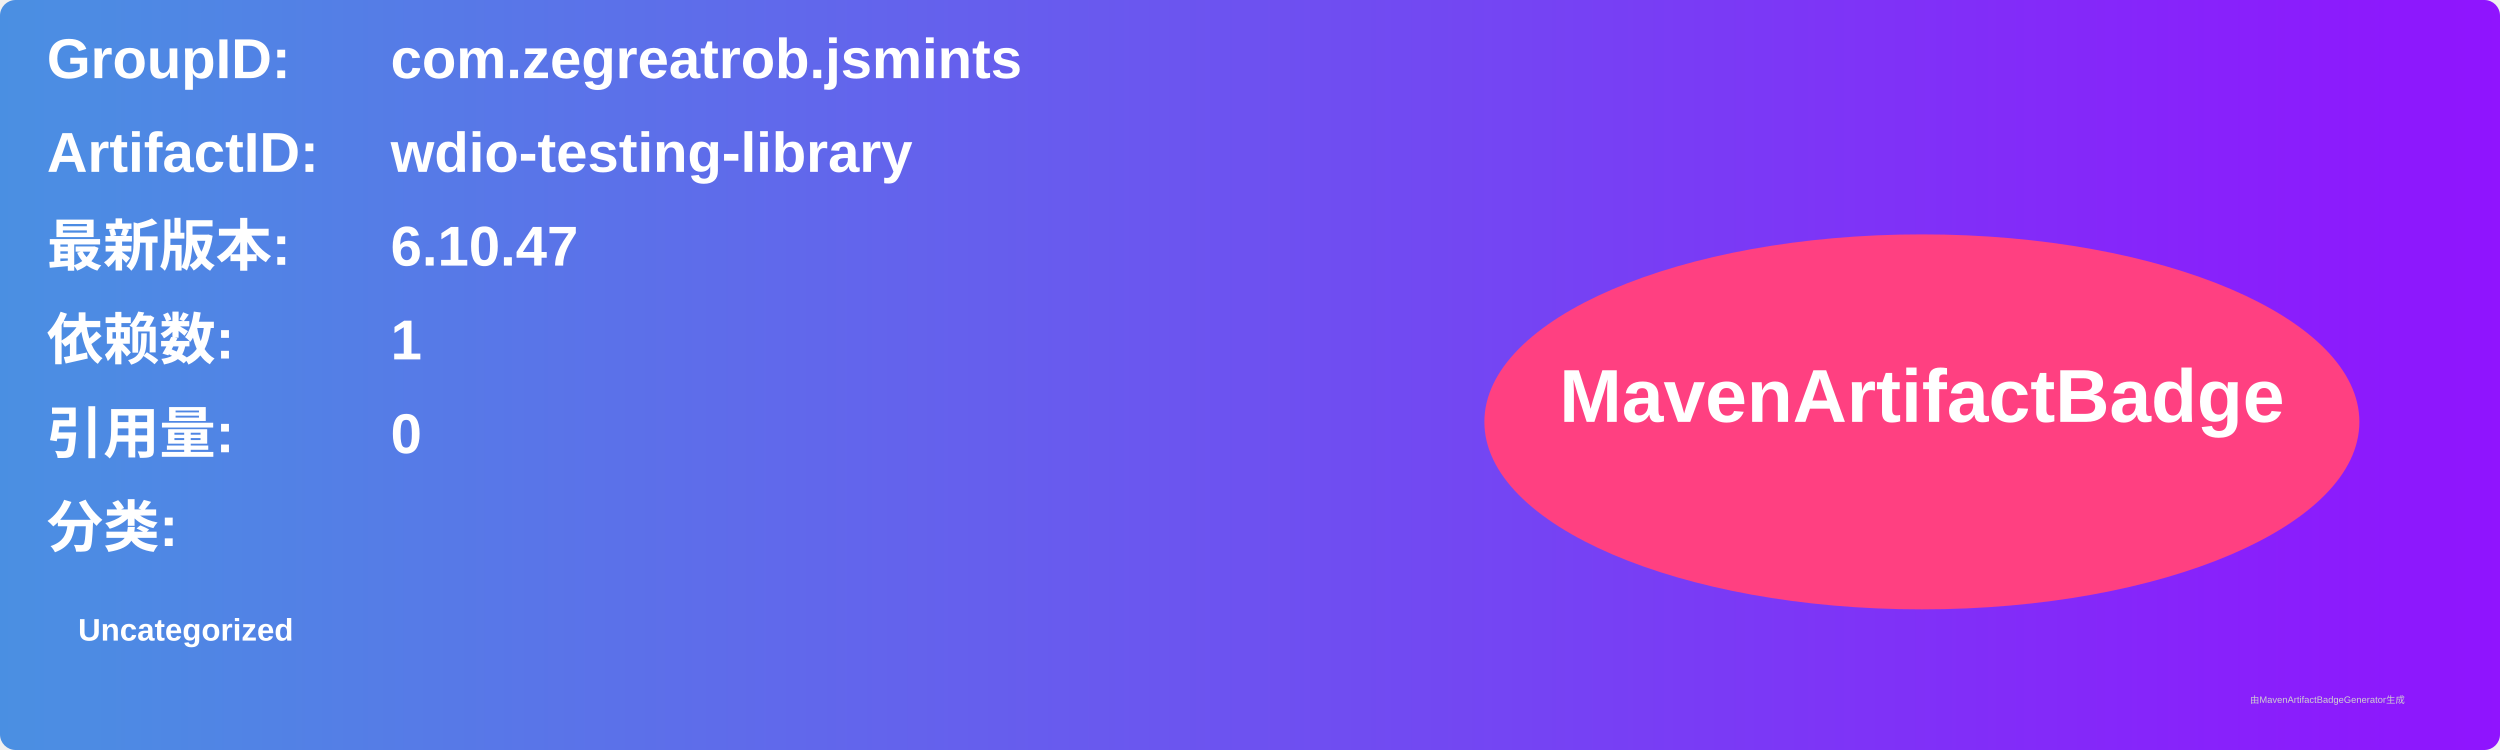
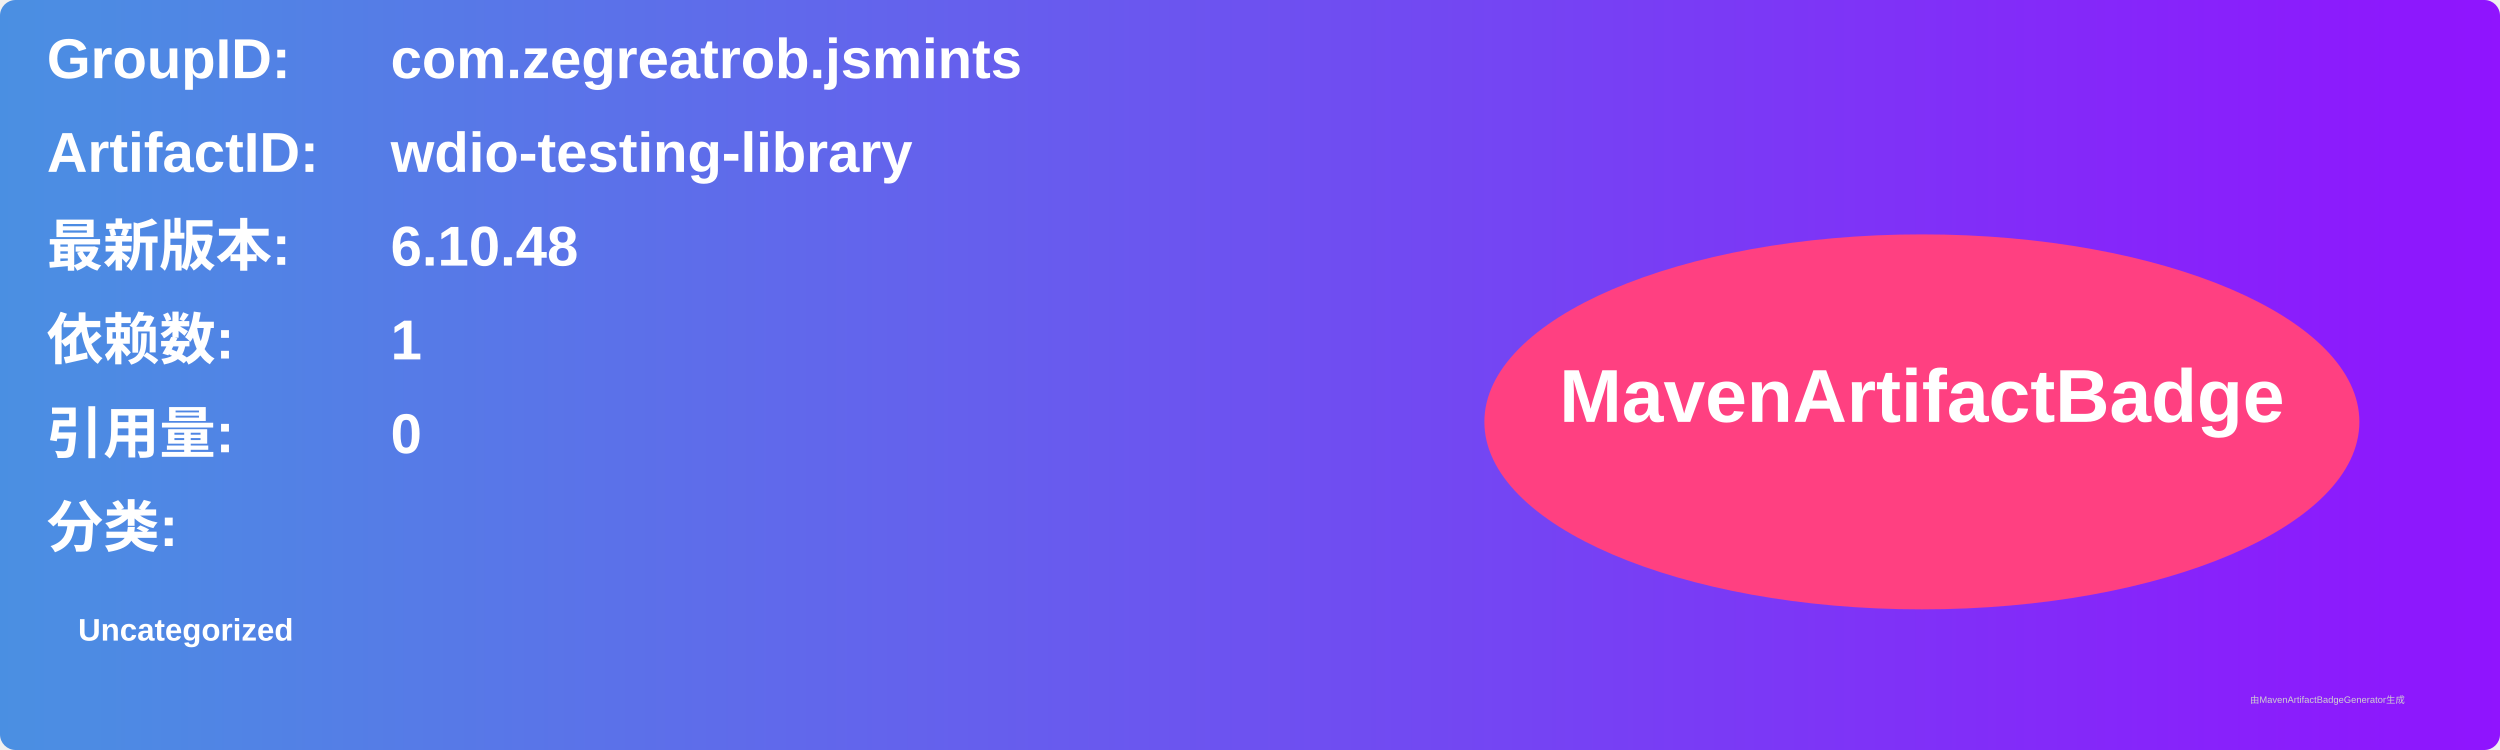
<svg xmlns="http://www.w3.org/2000/svg" width="800" height="240" viewBox="0 0 800 240">
  <linearGradient id="grad" x1="0%" y1="0%" x2="100%" y2="0%">
    <stop offset="0%" stop-color="#4a90e2" />
    <stop offset="100%" stop-color="#9013fe" />
  </linearGradient>
  <rect width="100%" height="100%" rx="5" ry="5" fill="url(#grad)" />
  <g transform="translate(15, 15)">
    <text x="0" y="10" font-family="Arial" font-size="18" fill="white" font-weight="bold" width="260">GroupID:</text>
    <text x="110" y="10" font-family="Arial" font-size="18" fill="white" font-weight="bold" width="460">com.zegreatrob.jsmints</text>
    <text x="0" y="40" font-family="Arial" font-size="18" fill="white" font-weight="bold" width="260">ArtifactID:</text>
    <text x="110" y="40" font-family="Arial" font-size="18" fill="white" font-weight="bold" width="460">wdio-testing-library</text>
    <text x="0" y="70" font-family="Arial" font-size="18" fill="white" font-weight="bold">最新版本:</text>
    <text x="110" y="70" font-family="Arial" font-size="18" fill="white" font-weight="bold">
-       <tspan font-weight="bold">6.10.47</tspan>
+       <tspan font-weight="bold">6.10.48</tspan>
    </text>
    <text x="0" y="100" font-family="Arial" font-size="18" fill="white" font-weight="bold">依赖数: </text>
    <text x="110" y="100" font-family="Arial" font-size="18" fill="white">
      <tspan font-weight="bold">1</tspan>
    </text>
    <text x="0" y="130" font-family="Arial" font-size="18" fill="white" font-weight="bold">引用量: </text>
    <text x="110" y="130" font-family="Arial" font-size="18" fill="white">
      <tspan font-weight="bold">0</tspan>
    </text>
    <text x="0" y="160" font-family="Arial" font-size="18" fill="white" font-weight="bold">分类:</text>
    <text x="10" y="190" font-family="Arial" font-size="10" fill="white">
      <tspan font-weight="bold">Uncategorized</tspan>
    </text>
    <ellipse cx="600" cy="120" rx="140" ry="60" fill="#ff4081" />
    <text x="600" y="120" text-anchor="middle" font-family="Arial" font-size="24" fill="white" font-weight="bold">MavenArtifactBadge</text>
  </g>
  <text x="720" y="225" font-family="Arial" font-size="3" fill="#d0d0d0">由MavenArtifactBadgeGenerator生成</text>
</svg>
